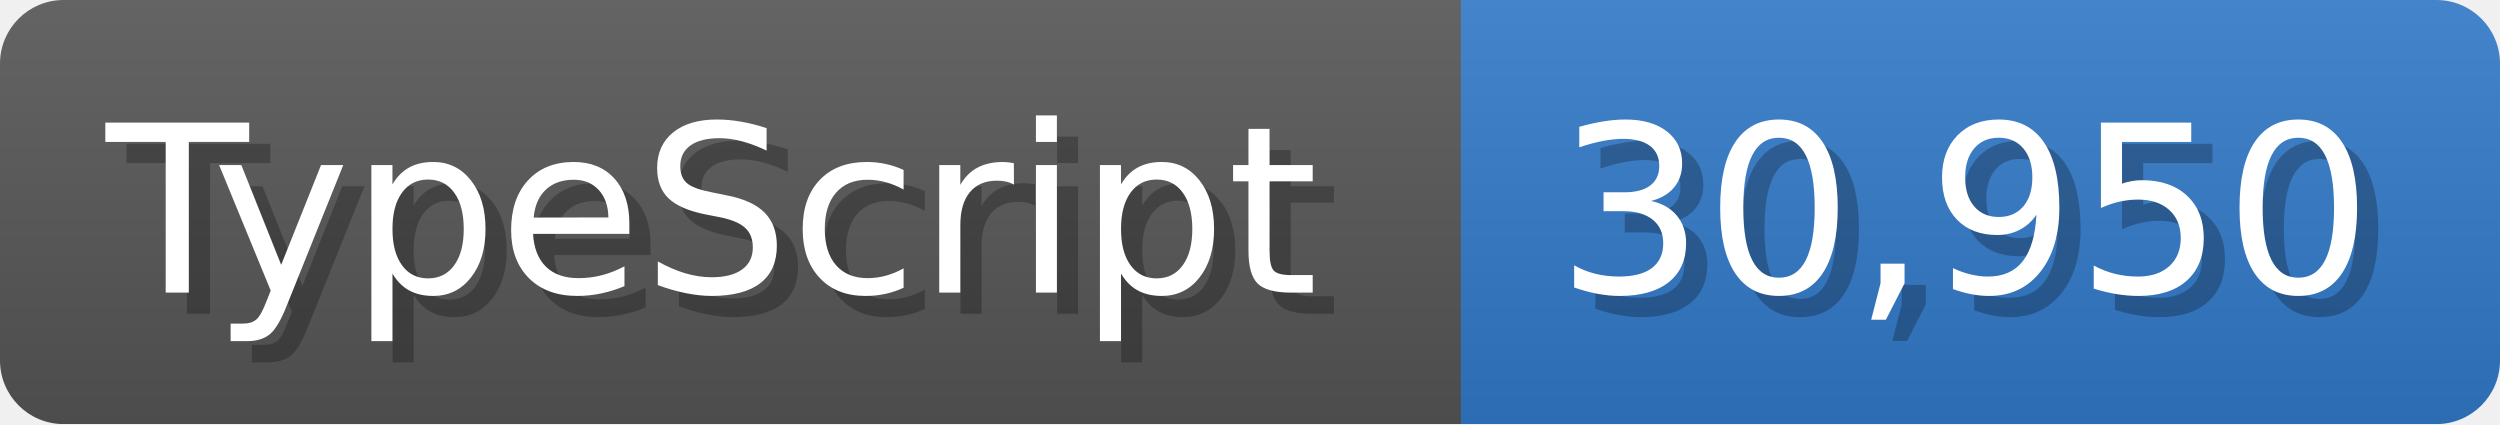
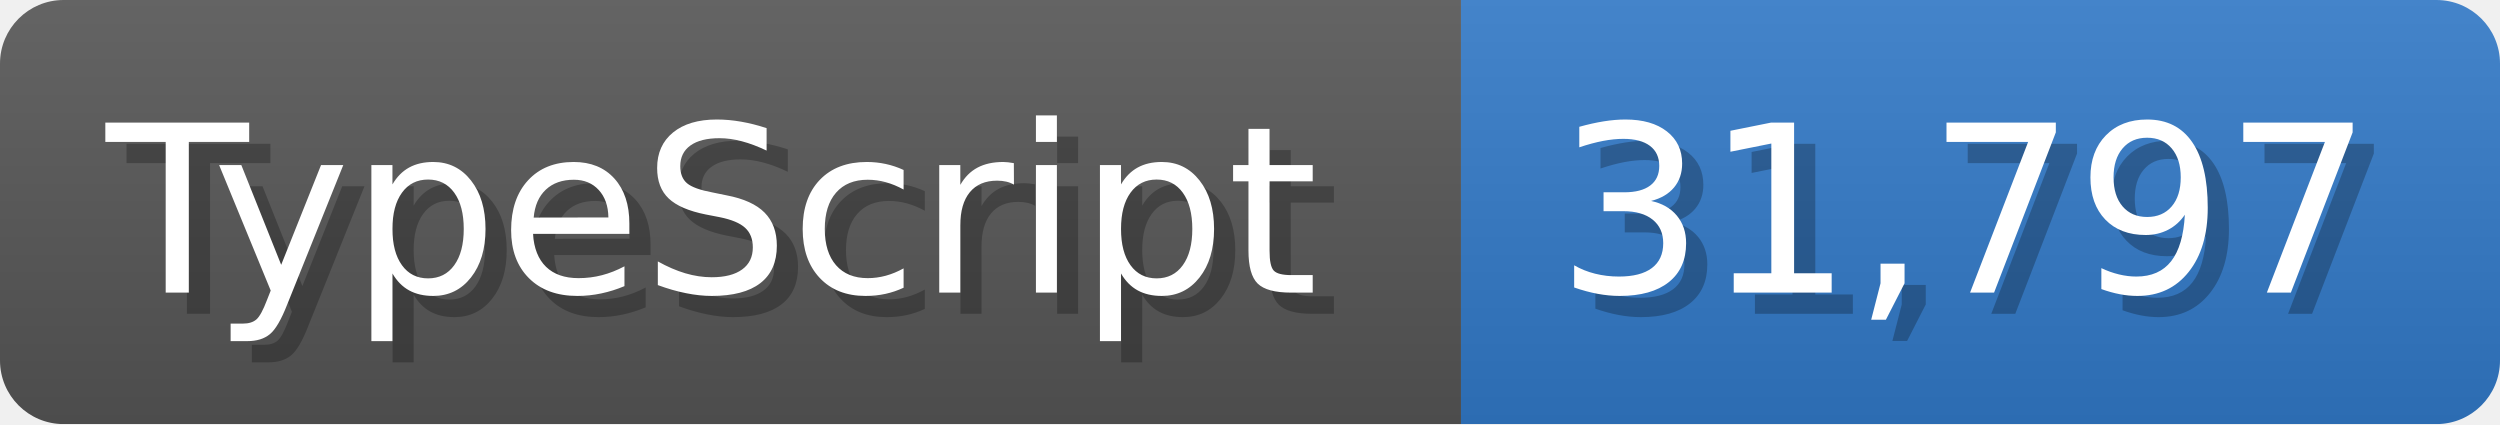
<svg xmlns="http://www.w3.org/2000/svg" width="117.9" height="20" viewBox="0 0 1179 200">
  <linearGradient id="a" x2="0" y2="100%">
    <stop offset="0" stop-opacity=".1" stop-color="#EEE" />
    <stop offset="1" stop-opacity=".1" />
  </linearGradient>
  <mask id="m">
    <rect width="1179" height="200" rx="30" fill="#FFF" />
  </mask>
  <g mask="url(#m)">
    <rect width="689" height="200" fill="#555" />
    <rect width="490" height="200" fill="#3178c6" x="689" />
    <rect width="1179" height="200" fill="url(#a)" />
  </g>
  <g fill="#fff" text-anchor="start" font-family="Verdana,DejaVu Sans,sans-serif" font-size="110">
    <text x="60" y="148" textLength="589" fill="#000" opacity="0.25">TypeScript</text>
    <text x="50" y="138" textLength="589">TypeScript</text>
-     <text x="744" y="148" textLength="390" fill="#000" opacity="0.25">30,950</text>
-     <text x="734" y="138" textLength="390">30,950</text>
+     <text x="744" y="148" textLength="390" fill="#000" opacity="0.25">31,797</text>
+     <text x="734" y="138" textLength="390">31,797</text>
  </g>
</svg>
